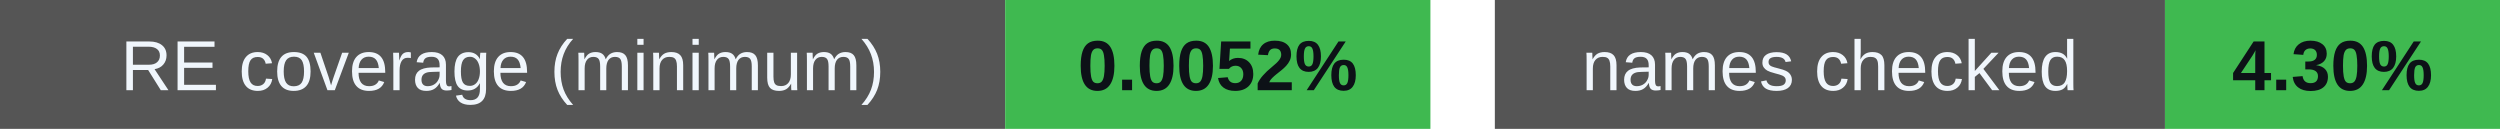
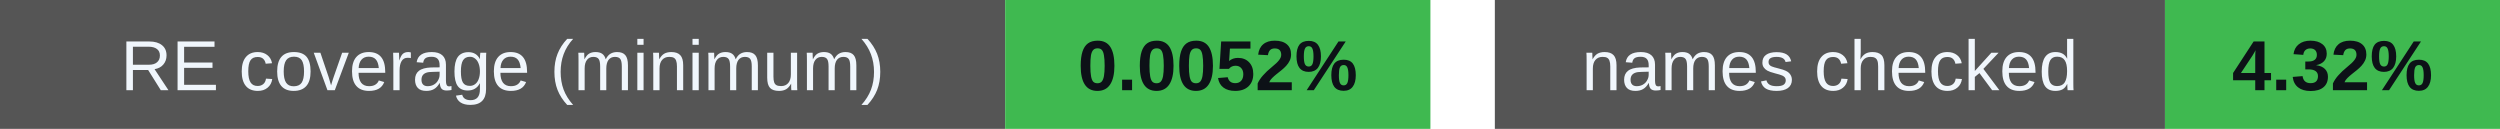
<svg xmlns="http://www.w3.org/2000/svg" width="388" height="20" viewBox="0 0 388 20" role="img" aria-labelledby="badges-title badges-desc">
  <g font-family="-apple-system,BlinkMacSystemFont,Segoe UI,Arial,sans-serif" font-size="11">
    <rect x="0" y="0" width="156" height="20" rx="0" fill="#555" />
    <rect x="156" y="0" width="66" height="20" rx="0" fill="#3fb950" />
    <text x="78.0" y="14" font-size="11" font-weight="500" fill="#f0f6fc" text-anchor="middle">RE coverage (minimum)</text>
    <text x="189.0" y="14" font-size="11" font-weight="700" fill="#0d1117" text-anchor="middle">0.0052%</text>
    <rect x="232" y="0" width="104" height="20" rx="0" fill="#555" />
    <rect x="336" y="0" width="52" height="20" rx="0" fill="#3fb950" />
    <text x="284.0" y="14" font-size="11" font-weight="500" fill="#f0f6fc" text-anchor="middle">names checked</text>
-     <text x="362.0" y="14" font-size="11" font-weight="700" fill="#0d1117" text-anchor="middle">4.30%</text>
+     <text x="362.0" y="14" font-size="11" font-weight="700" fill="#0d1117" text-anchor="middle">4.32%</text>
  </g>
</svg>
